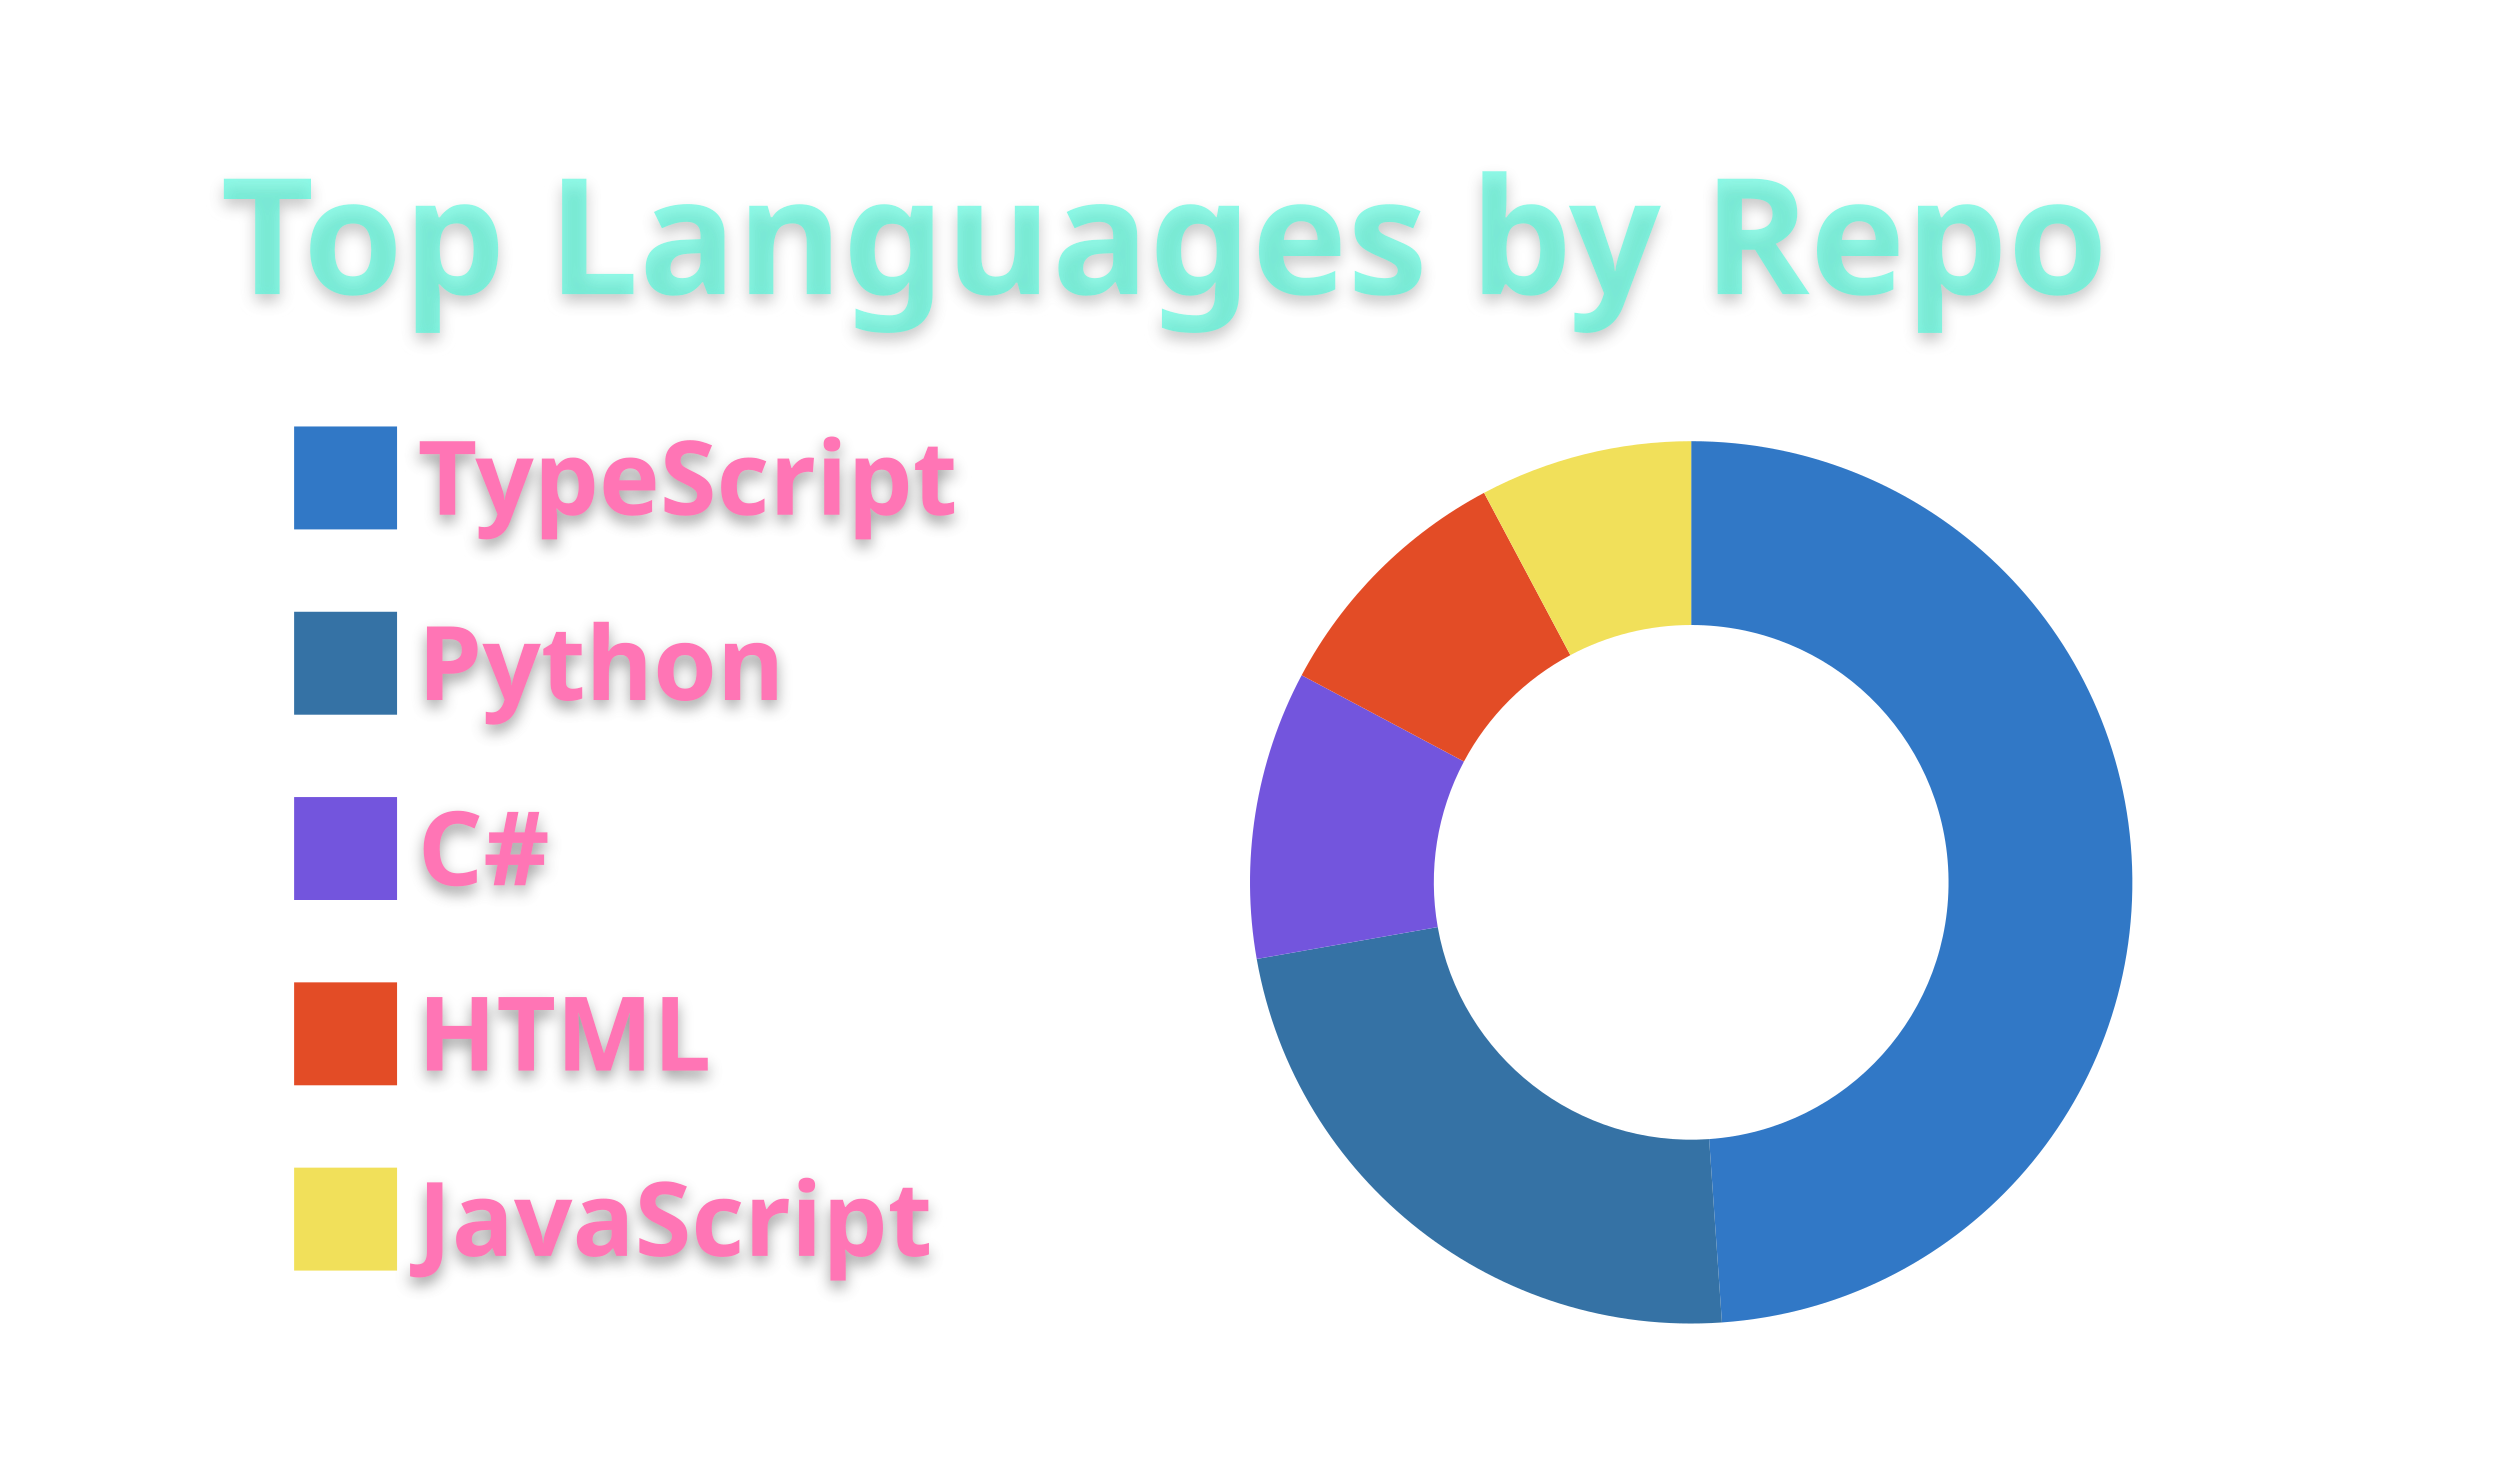
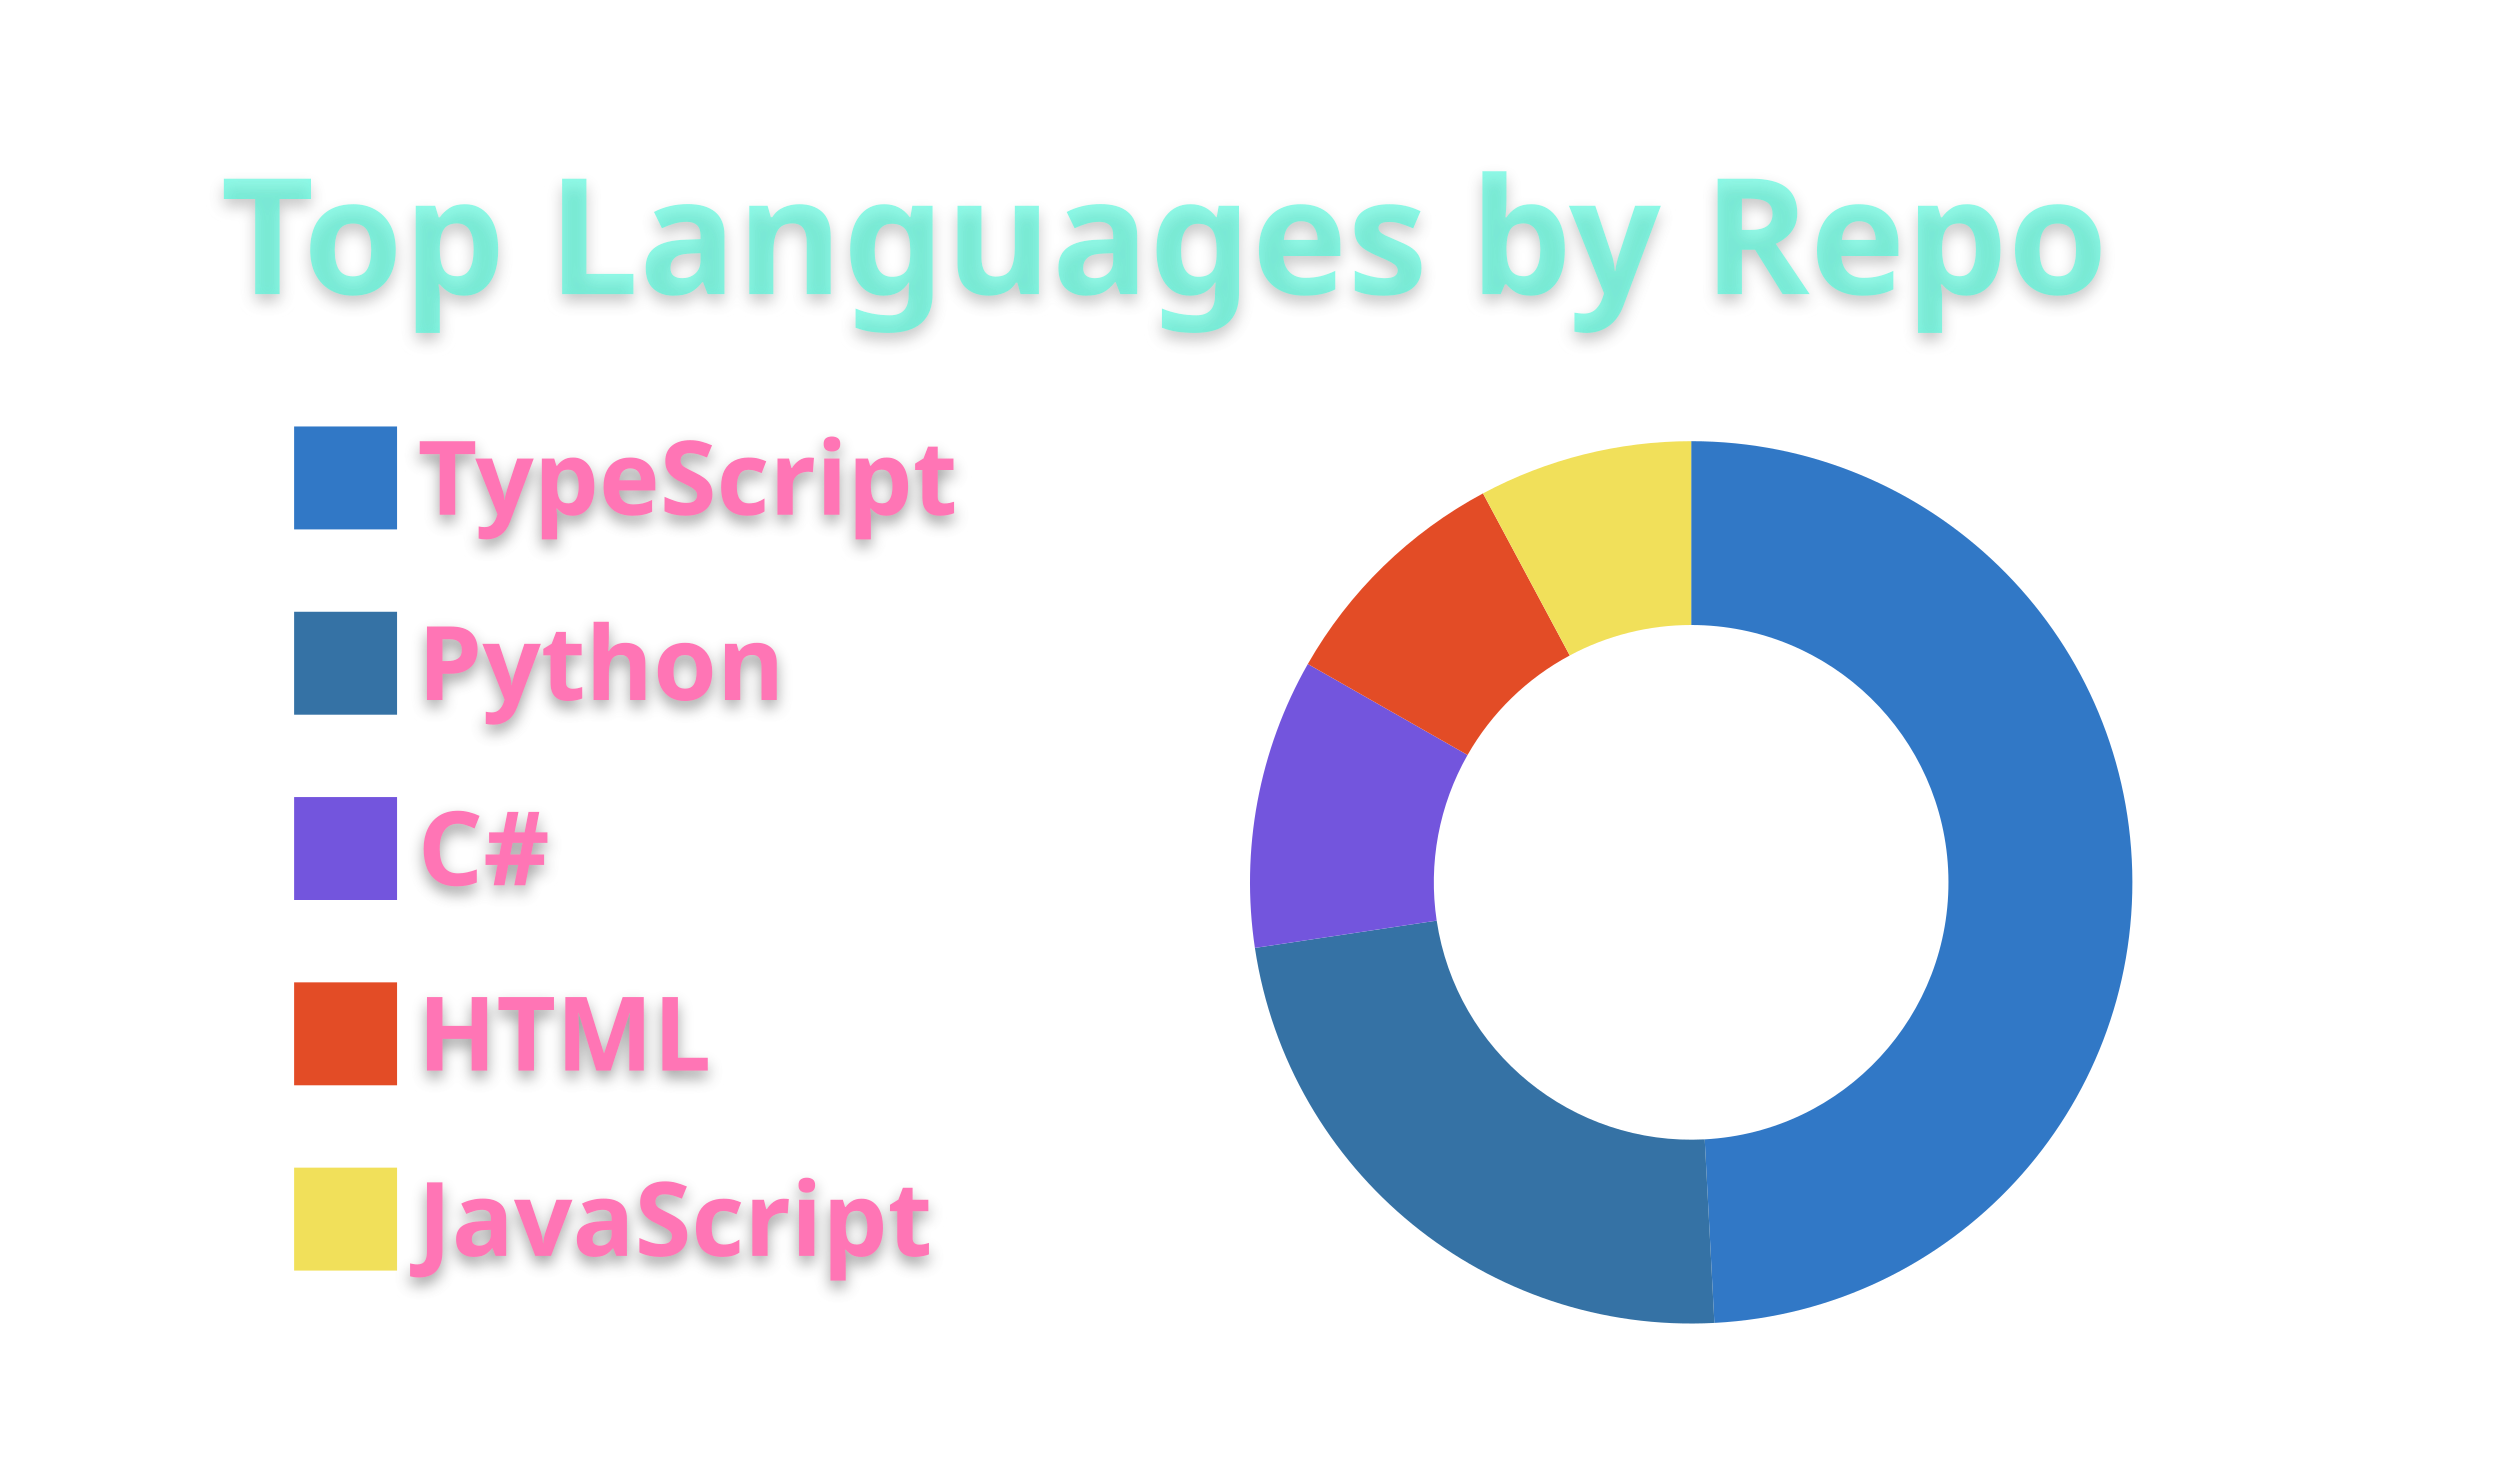
<svg xmlns="http://www.w3.org/2000/svg" width="340" height="200" viewBox="0 0 340 200">
  <style>* {
          font-family: 'Segoe UI', Ubuntu, "Helvetica Neue", Sans-Serif
        }
        text {
          font-weight: 600;
          filter: drop-shadow(0 1px 1px rgba(0, 0, 0, 0.65)) drop-shadow(0 0 1px rgba(255, 255, 255, 0.55));
        }</style>
  <g class="gpsc-root">
    <rect x="1" y="1" rx="5" ry="5" height="99%" width="99.412%" stroke="#000000" stroke-width="1" fill="#ffffff00" stroke-opacity="0" />
    <text x="30" y="40" class="gpsc-item" style="--gpsc-i: 0; font-size: 22px; fill: #19f9d899;">Top Languages by Repo</text>
    <g transform="translate(0,40)">
      <g transform="translate(40,0)">
        <rect y="18" width="14" height="14" class="gpsc-item" style="--gpsc-i: 0; stroke-width: 1px;" fill="#3178c6" stroke="#ffffff00" />
        <rect y="43.2" width="14" height="14" class="gpsc-item" style="--gpsc-i: 1; stroke-width: 1px;" fill="#3572A5" stroke="#ffffff00" />
        <rect y="68.4" width="14" height="14" class="gpsc-item" style="--gpsc-i: 2; stroke-width: 1px;" fill="#7355dd" stroke="#ffffff00" />
        <rect y="93.6" width="14" height="14" class="gpsc-item" style="--gpsc-i: 3; stroke-width: 1px;" fill="#e34c26" stroke="#ffffff00" />
        <rect y="118.8" width="14" height="14" class="gpsc-item" style="--gpsc-i: 4; stroke-width: 1px;" fill="#f1e05a" stroke="#ffffff00" />
        <text x="16.8" y="30" class="gpsc-item" style="--gpsc-i: 0; fill: #ff75b5; font-size: 14px;">TypeScript</text>
        <text x="16.8" y="55.2" class="gpsc-item" style="--gpsc-i: 1; fill: #ff75b5; font-size: 14px;">Python</text>
        <text x="16.8" y="80.4" class="gpsc-item" style="--gpsc-i: 2; fill: #ff75b5; font-size: 14px;">C#</text>
        <text x="16.8" y="105.6" class="gpsc-item" style="--gpsc-i: 3; fill: #ff75b5; font-size: 14px;">HTML</text>
        <text x="16.8" y="130.8" class="gpsc-item" style="--gpsc-i: 4; fill: #ff75b5; font-size: 14px;">JavaScript</text>
      </g>
      <g transform="translate( 230, 80 )">
        <g class="arc" style="--gpsc-i: 0;">
-           <path d="M3.67394039744206e-15,-60A60,60,0,0,1,4.185,59.854L2.441,34.915A35,35,0,0,0,2.1431318985078682e-15,-35Z" style="fill: #3178c6; stroke-width: 2px;" stroke="#ffffff00" />
+           <path d="M3.67394039744206e-15,-60A60,60,0,0,1,3.158,59.917L1.842,34.951A35,35,0,0,0,2.1431318985078682e-15,-35Z" style="fill: #3178c6; stroke-width: 2px;" stroke="#ffffff00" />
        </g>
        <g class="arc" style="--gpsc-i: 1;">
-           <path d="M4.185,59.854A60,60,0,0,1,-59.088,10.419L-34.468,6.078A35,35,0,0,0,2.441,34.915Z" style="fill: #3572A5; stroke-width: 2px;" stroke="#ffffff00" />
+           <path d="M3.158,59.917A60,60,0,0,1,-59.334,8.918L-34.611,5.202A35,35,0,0,0,1.842,34.951Z" style="fill: #3572A5; stroke-width: 2px;" stroke="#ffffff00" />
        </g>
        <g class="arc" style="--gpsc-i: 2;">
-           <path d="M-59.088,10.419A60,60,0,0,1,-52.977,-28.168L-30.903,-16.432A35,35,0,0,0,-34.468,6.078Z" style="fill: #7355dd; stroke-width: 2px;" stroke="#ffffff00" />
+           <path d="M-59.334,8.918A60,60,0,0,1,-52.136,-29.695L-30.413,-17.322A35,35,0,0,0,-34.611,5.202Z" style="fill: #7355dd; stroke-width: 2px;" stroke="#ffffff00" />
        </g>
        <g class="arc" style="--gpsc-i: 3;">
-           <path d="M-52.977,-28.168A60,60,0,0,1,-28.168,-52.977L-16.432,-30.903A35,35,0,0,0,-30.903,-16.432Z" style="fill: #e34c26; stroke-width: 2px;" stroke="#ffffff00" />
+           <path d="M-52.136,-29.695A60,60,0,0,1,-28.313,-52.9L-16.516,-30.858A35,35,0,0,0,-30.413,-17.322Z" style="fill: #e34c26; stroke-width: 2px;" stroke="#ffffff00" />
        </g>
        <g class="arc" style="--gpsc-i: 4;">
-           <path d="M-28.168,-52.977A60,60,0,0,1,-1.1021821192326178e-14,-60L-6.429395695523604e-15,-35A35,35,0,0,0,-16.432,-30.903Z" style="fill: #f1e05a; stroke-width: 2px;" stroke="#ffffff00" />
+           <path d="M-28.313,-52.9A60,60,0,0,1,-1.1021821192326178e-14,-60L-6.429395695523604e-15,-35A35,35,0,0,0,-16.516,-30.858Z" style="fill: #f1e05a; stroke-width: 2px;" stroke="#ffffff00" />
        </g>
      </g>
    </g>
  </g>
</svg>
